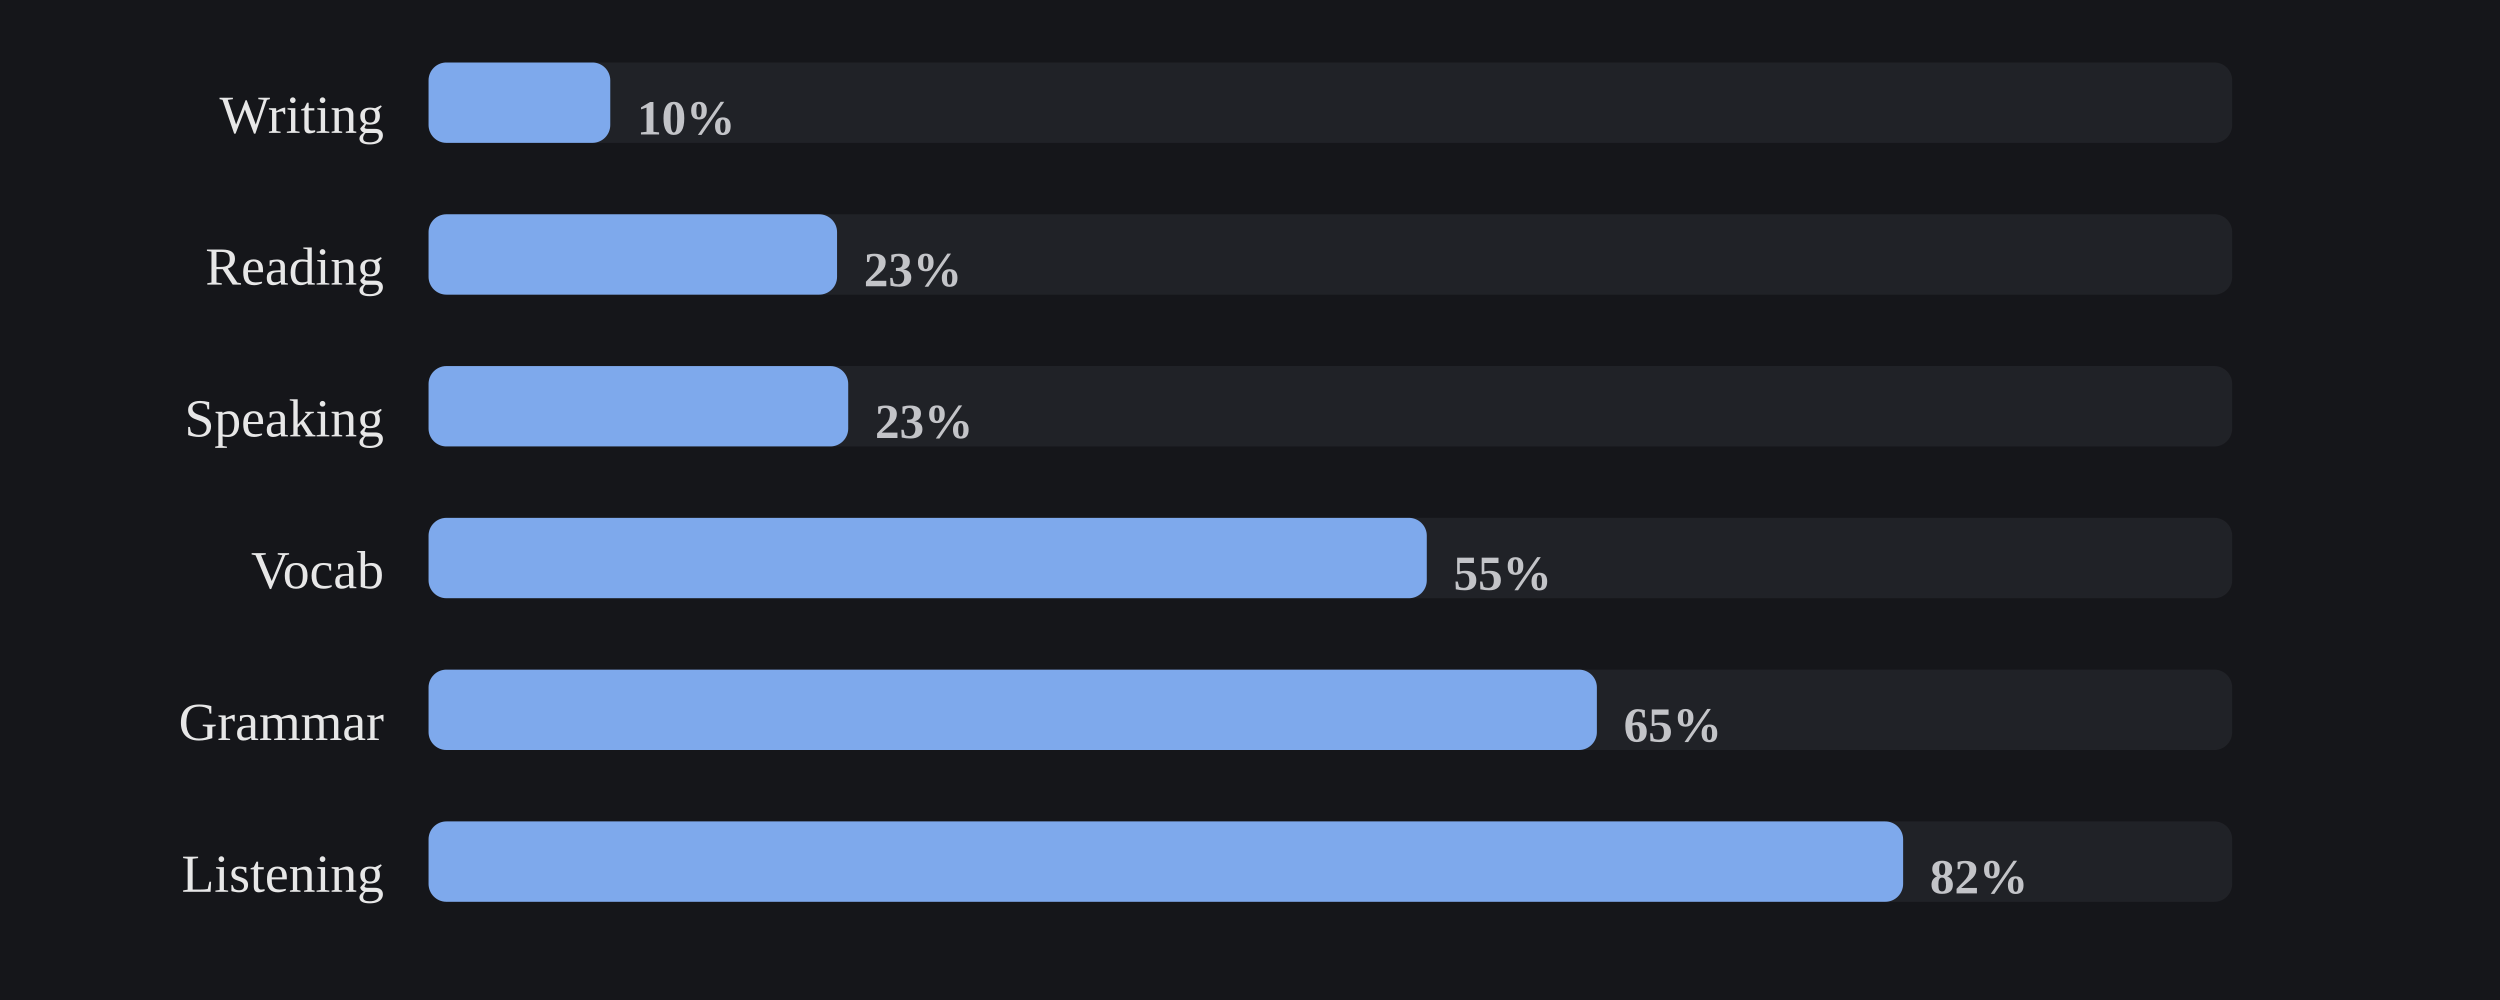
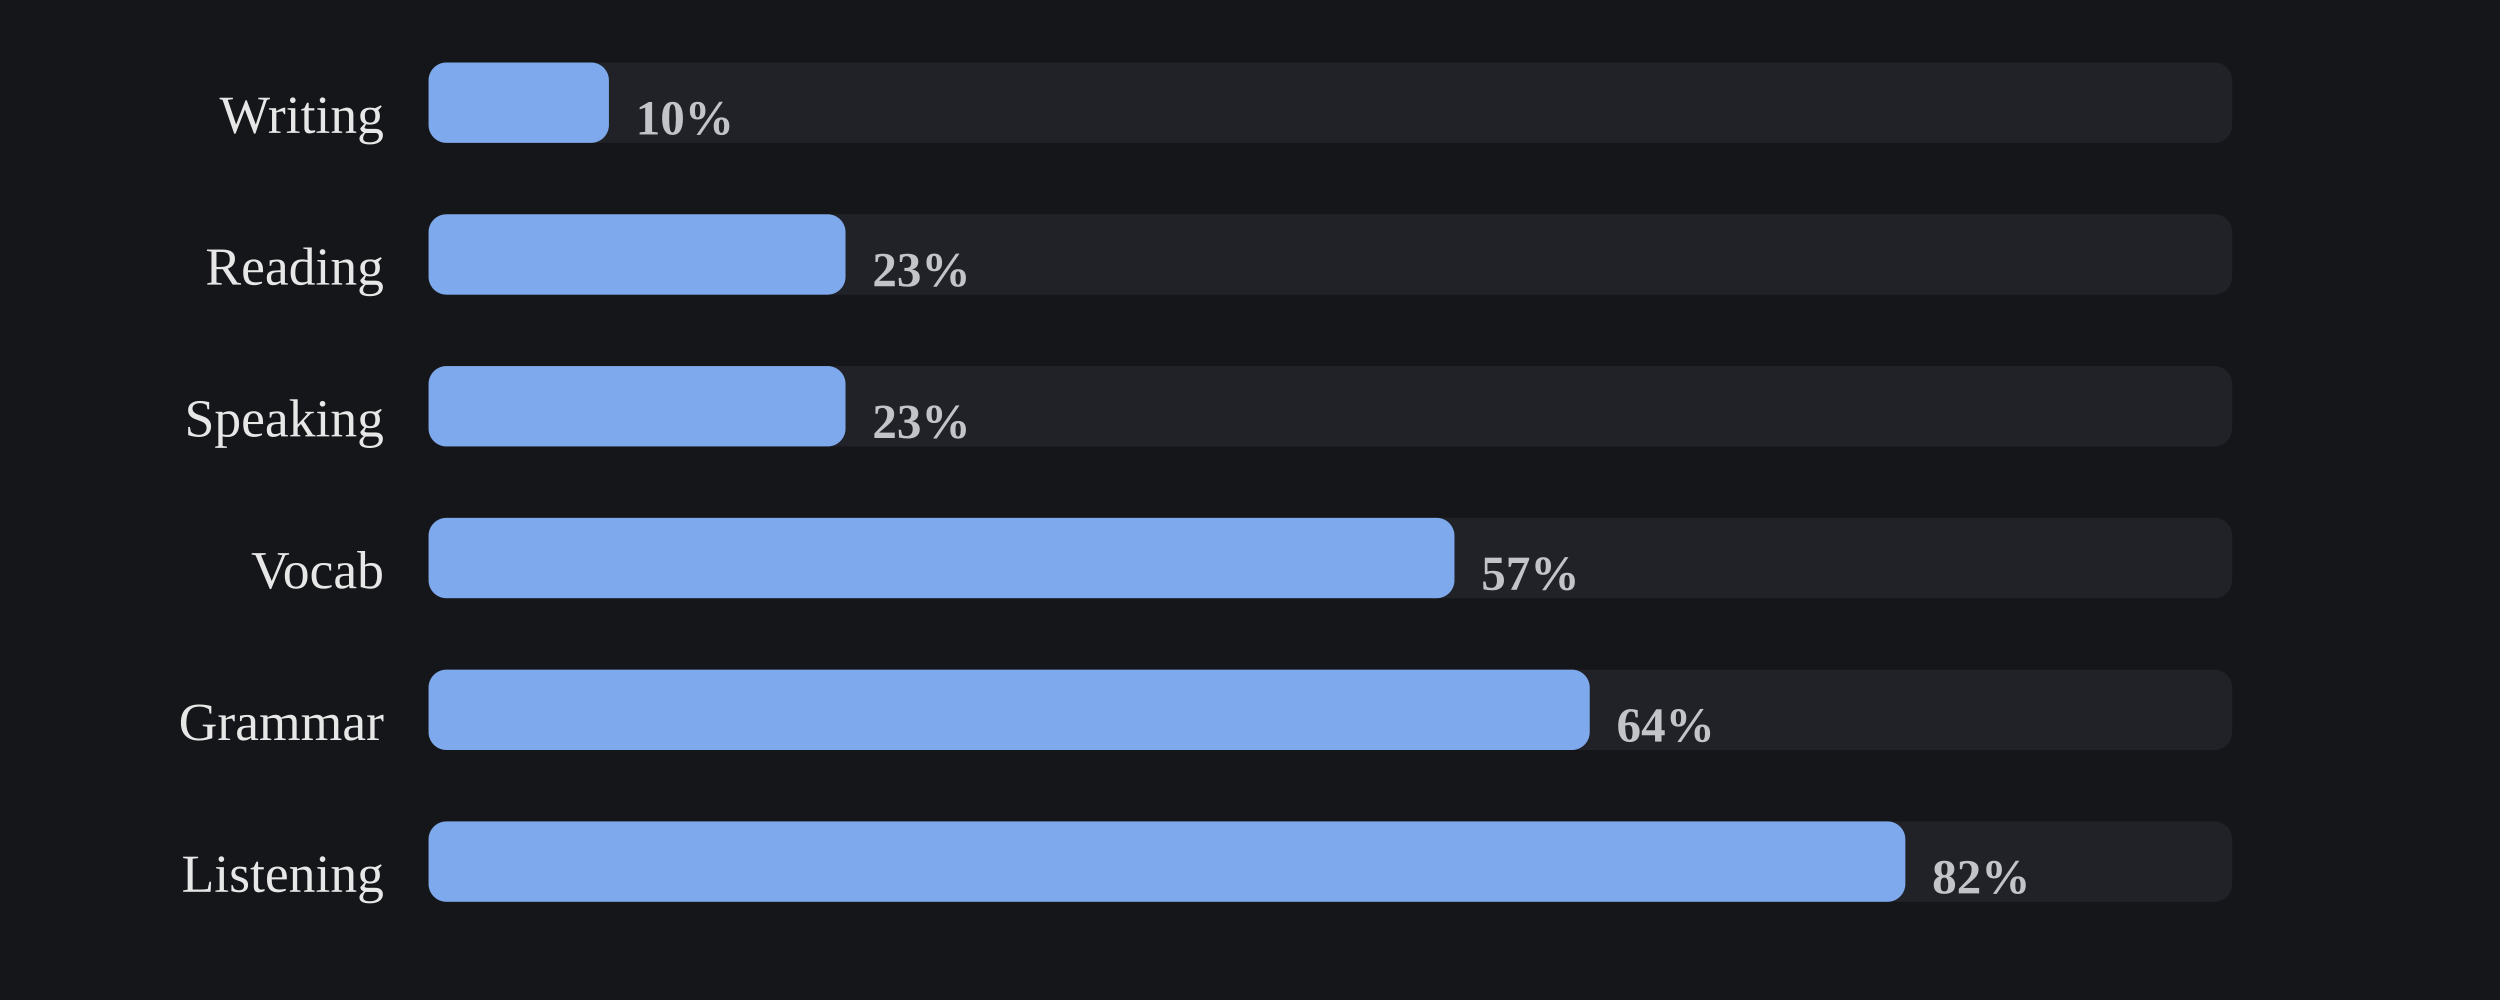
<svg xmlns="http://www.w3.org/2000/svg" viewBox="0 0 560 224" width="100%" role="img" aria-label="Share of days each skill was practiced">
  <style>
/* per-skill colour switch: set via a sk-* class on a wrapping element, read
   by the mark rules below (falls back to the neutral accent on aggregate
   charts that aren't scoped to one skill, e.g. the calendar or day-of-week) */
.sk-listening{--pc:#f4ee7b}
.sk-grammar{--pc:#8bd08b}
.sk-vocab{--pc:#82d0ed}
.sk-reading{--pc:#b498e1}
.sk-writing{--pc:#db99c3}
.sk-speaking{--pc:#de907c}
.p-title{fill:#e7e7e7;font-size:12px;font-weight:700}
.p-sub{fill:#9b9b9b;font-size:10px}
.p-unit{fill:#9b9b9b;font-size:10px}
.p-axis{fill:#9b9b9b;font-size:9.5px}
.p-grid{stroke:#2c2e34;stroke-width:1;stroke-dasharray:2,3}
.p-base{stroke:#2c2e34;stroke-width:1}
.p-tick{stroke:#2c2e34;stroke-width:1}
.p-xlab{fill:#9b9b9b;font-size:9px;text-anchor:middle}
.p-line{fill:none;stroke:var(--pc,#7ea9ec);stroke-width:2;stroke-linejoin:round;stroke-linecap:round}
.p-area{fill:var(--pc,#7ea9ec);opacity:.12}
.p-end{fill:var(--pc,#7ea9ec);stroke:#15161a;stroke-width:2}
.p-endlab{fill:#c3c4c8;font-size:10px;text-anchor:end;font-weight:700}
.b-bar{fill:var(--pc,#7ea9ec)}
.b-bar:hover{fill:#a9c6f5;opacity:.9}
.d-lab{fill:#9b9b9b;font-size:10px;text-anchor:middle}
.d-val{fill:#c3c4c8;font-size:10px;text-anchor:middle;font-weight:700}
/* heatmap */
.hm-mon{fill:#9b9b9b;font-size:10px}
.hm-dow{fill:#9b9b9b;font-size:9px;text-anchor:end}
rect:hover{opacity:.82}
/* horizontal bars */
.h-cat{fill:#e7e7e7;font-size:12px;text-anchor:end;dominant-baseline:middle}
.h-track{fill:#2c2e34;opacity:.5}
.h-fill{fill:var(--pc,#7ea9ec)}
.h-val{fill:#c3c4c8;font-size:11px;font-weight:700;dominant-baseline:middle}
.ts-lab{fill:#e7e7e7;font-size:11px;font-weight:700}
.ts-val{fill:#9b9b9b;font-size:11px}
</style>
  <rect x="0" y="0" width="100%" height="100%" fill="#15161a" />
  <text class="h-cat" x="86" y="27">Writing</text>
  <rect class="h-track" x="96" y="14" width="404" height="18" rx="4" />
-   <rect class="h-fill sk-writing" x="96" y="14" width="40.7" height="18" rx="4" />
-   <text class="h-val" x="142.7" y="27">10%</text>
+   <rect class="h-fill sk-writing" x="96" y="14" width="40.4" height="18" rx="4" />
+   <text class="h-val" x="142.4" y="27">10%</text>
  <text class="h-cat" x="86" y="61">Reading</text>
  <rect class="h-track" x="96" y="48" width="404" height="18" rx="4" />
-   <rect class="h-fill sk-reading" x="96" y="48" width="91.5" height="18" rx="4" />
-   <text class="h-val" x="193.5" y="61">23%</text>
+   <rect class="h-fill sk-reading" x="96" y="48" width="93.4" height="18" rx="4" />
+   <text class="h-val" x="195.4" y="61">23%</text>
  <text class="h-cat" x="86" y="95">Speaking</text>
  <rect class="h-track" x="96" y="82" width="404" height="18" rx="4" />
-   <rect class="h-fill sk-speaking" x="96" y="82" width="94.0" height="18" rx="4" />
-   <text class="h-val" x="196.0" y="95">23%</text>
+   <rect class="h-fill sk-speaking" x="96" y="82" width="93.4" height="18" rx="4" />
+   <text class="h-val" x="195.4" y="95">23%</text>
  <text class="h-cat" x="86" y="129">Vocab</text>
  <rect class="h-track" x="96" y="116" width="404" height="18" rx="4" />
-   <rect class="h-fill sk-vocab" x="96" y="116" width="223.6" height="18" rx="4" />
-   <text class="h-val" x="325.6" y="129">55%</text>
+   <rect class="h-fill sk-vocab" x="96" y="116" width="229.8" height="18" rx="4" />
+   <text class="h-val" x="331.8" y="129">57%</text>
  <text class="h-cat" x="86" y="163">Grammar</text>
  <rect class="h-track" x="96" y="150" width="404" height="18" rx="4" />
-   <rect class="h-fill sk-grammar" x="96" y="150" width="261.7" height="18" rx="4" />
-   <text class="h-val" x="363.7" y="163">65%</text>
+   <rect class="h-fill sk-grammar" x="96" y="150" width="260.1" height="18" rx="4" />
+   <text class="h-val" x="362.1" y="163">64%</text>
  <text class="h-cat" x="86" y="197">Listening</text>
  <rect class="h-track" x="96" y="184" width="404" height="18" rx="4" />
-   <rect class="h-fill sk-listening" x="96" y="184" width="330.3" height="18" rx="4" />
-   <text class="h-val" x="432.3" y="197">82%</text>
+   <rect class="h-fill sk-listening" x="96" y="184" width="330.8" height="18" rx="4" />
+   <text class="h-val" x="432.8" y="197">82%</text>
</svg>
